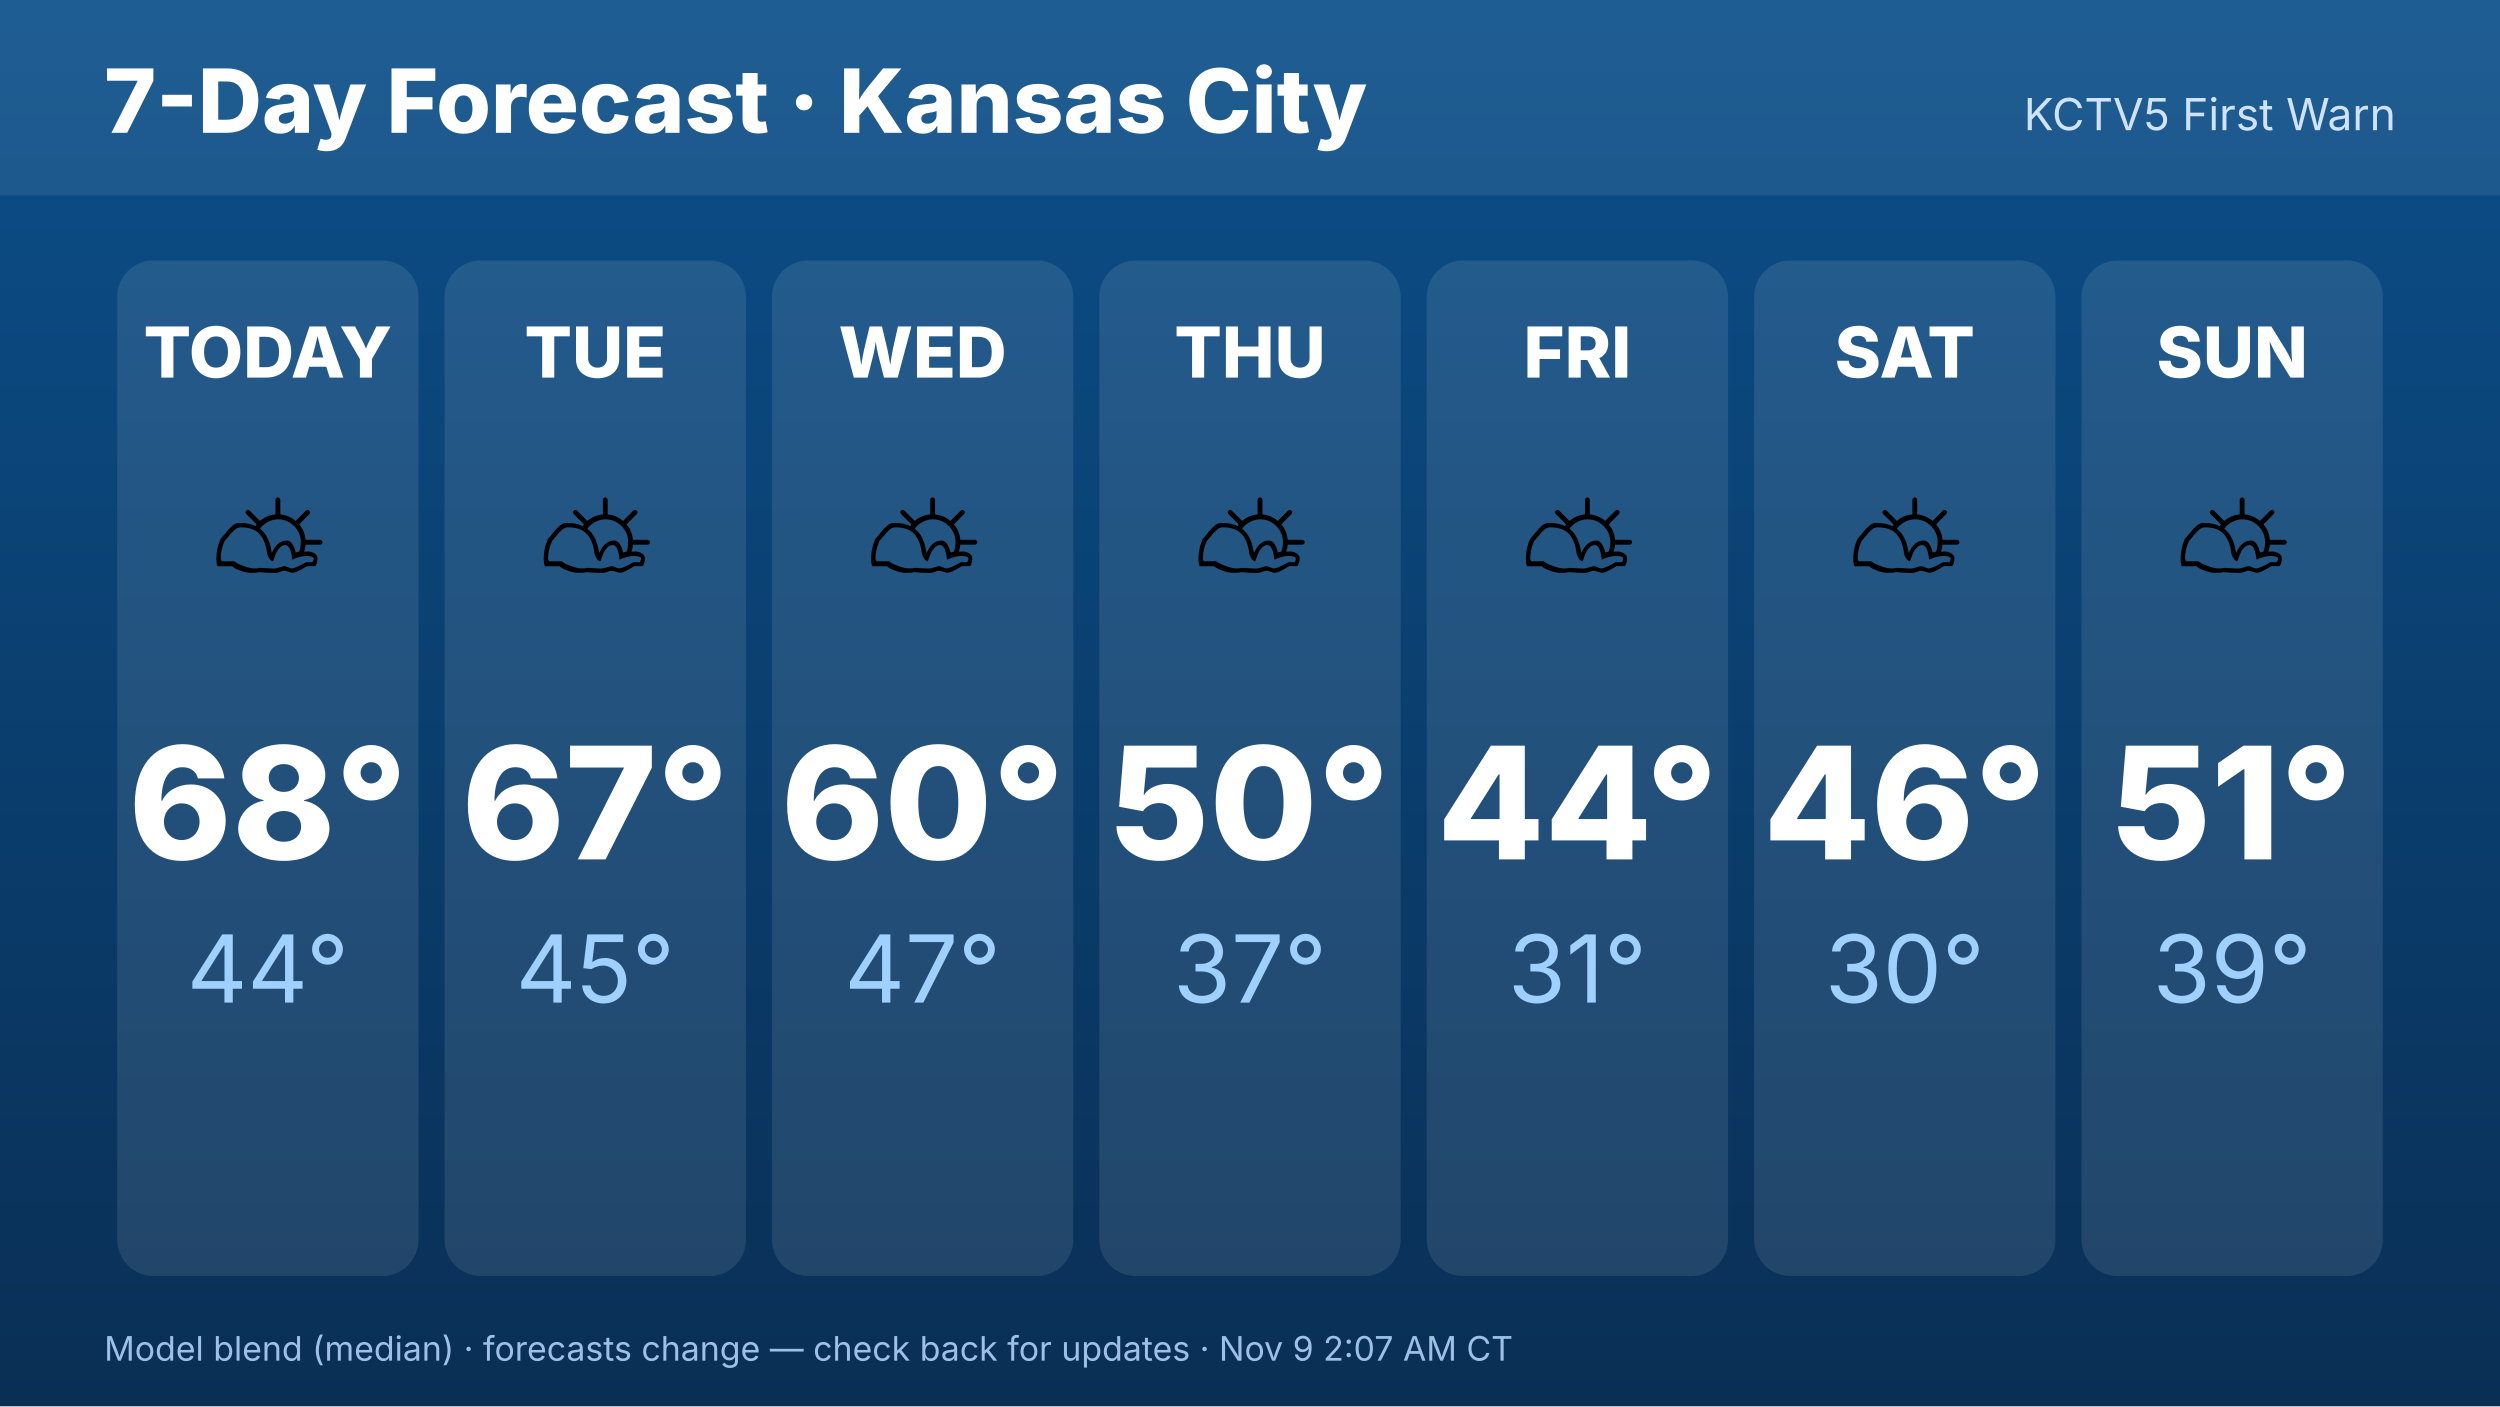
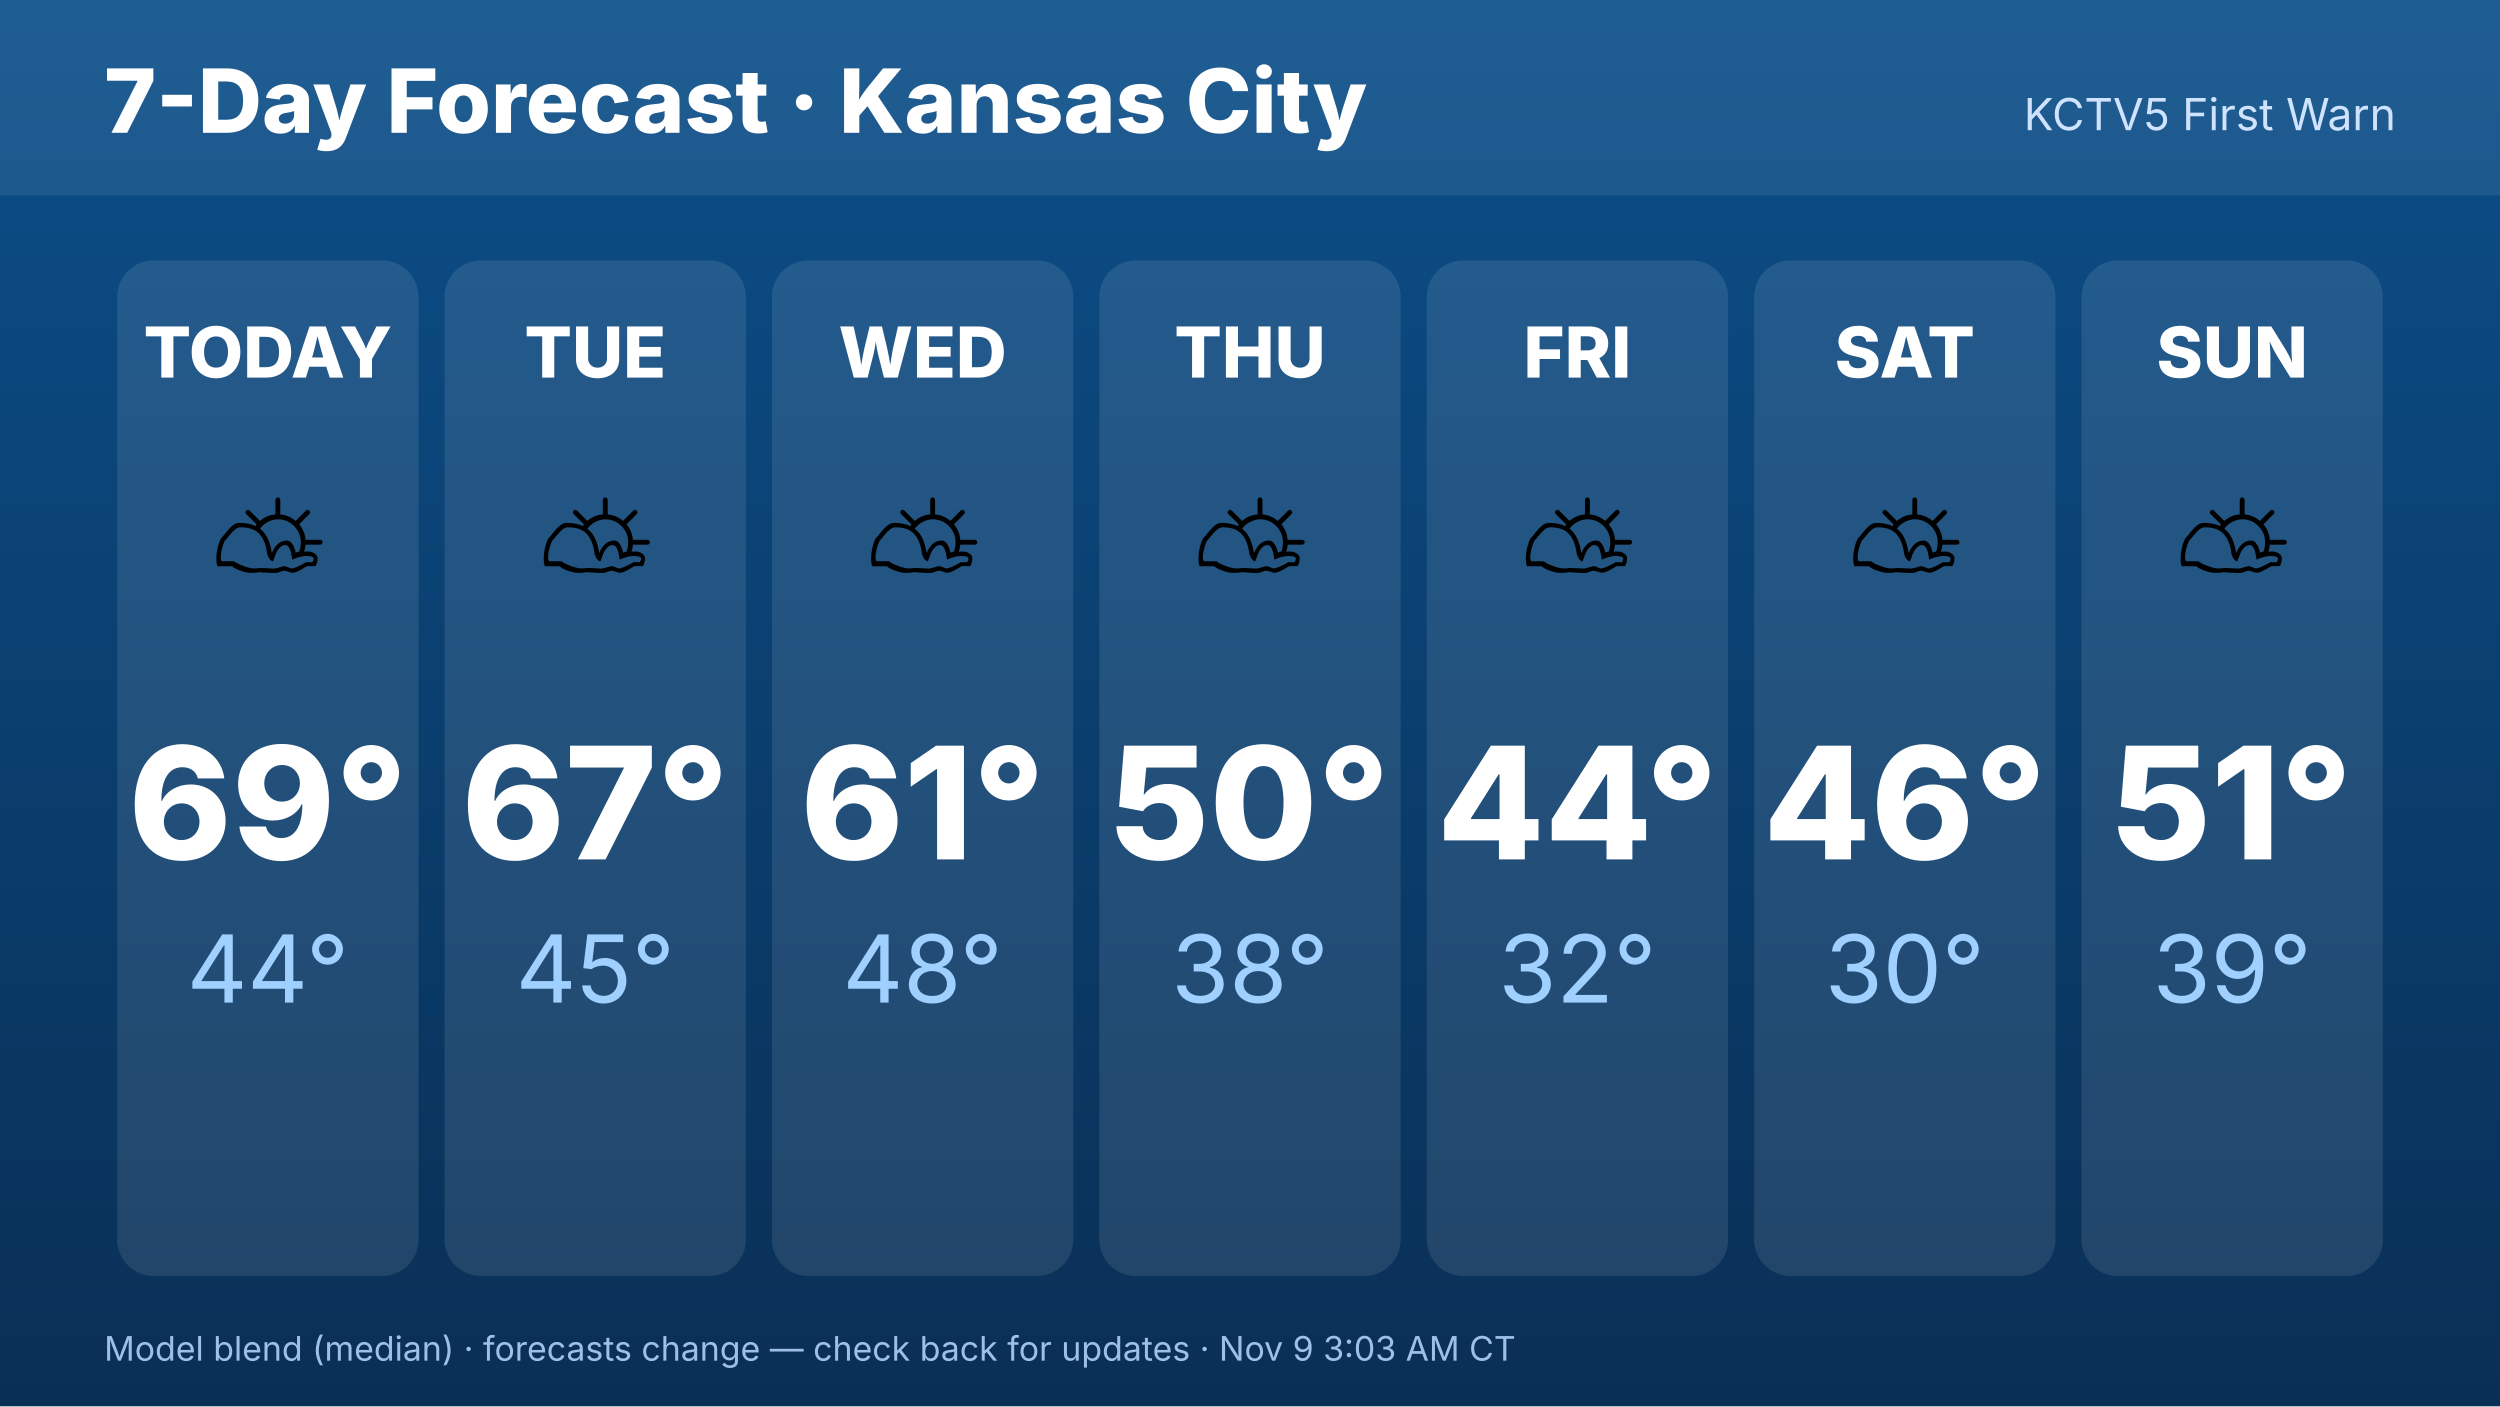
<svg xmlns="http://www.w3.org/2000/svg" width="1920" height="1080" viewBox="0 0 1920 1080" font-family="Inter,Helvetica,Arial,sans-serif">
  <defs>
    <linearGradient id="bg" x1="0" y1="0" x2="0" y2="1">
      <stop offset="0" stop-color="#0b4f8a" />
      <stop offset="1" stop-color="#0a2f55" />
    </linearGradient>
  </defs>
  <rect width="1920" height="1080" fill="url(#bg)" />
  <rect x="0" y="0" width="1920" height="150" fill="#ffffff" opacity=".08" />
  <text x="80" y="102" font-size="68" font-weight="800" fill="#fff">7-Day Forecast · Kansas City</text>
  <text x="1840" y="100" font-size="34" fill="#cfe3ff" text-anchor="end">KCTV5 First Warn</text>
  <rect x="90.0" y="200" width="231.429" height="780" rx="28" fill="#fff" opacity=".1" />
  <text x="205.714" y="290" font-size="54" font-weight="800" fill="#fff" text-anchor="middle">TODAY</text>
  <text x="205.714" y="470" font-size="110" text-anchor="middle">⛅</text>
-   <text x="205.714" y="660" font-size="120" font-weight="800" fill="#fff" text-anchor="middle">68°</text>
+   <text x="205.714" y="660" font-size="120" font-weight="800" fill="#fff" text-anchor="middle">69°</text>
  <text x="205.714" y="770" font-size="72" fill="#9fd0ff" text-anchor="middle">44°</text>
  <rect x="341.429" y="200" width="231.429" height="780" rx="28" fill="#fff" opacity=".1" />
  <text x="457.143" y="290" font-size="54" font-weight="800" fill="#fff" text-anchor="middle">TUE</text>
  <text x="457.143" y="470" font-size="110" text-anchor="middle">⛅</text>
  <text x="457.143" y="660" font-size="120" font-weight="800" fill="#fff" text-anchor="middle">67°</text>
  <text x="457.143" y="770" font-size="72" fill="#9fd0ff" text-anchor="middle">45°</text>
  <rect x="592.857" y="200" width="231.429" height="780" rx="28" fill="#fff" opacity=".1" />
  <text x="708.571" y="290" font-size="54" font-weight="800" fill="#fff" text-anchor="middle">WED</text>
  <text x="708.571" y="470" font-size="110" text-anchor="middle">⛅</text>
-   <text x="708.571" y="660" font-size="120" font-weight="800" fill="#fff" text-anchor="middle">60°</text>
-   <text x="708.571" y="770" font-size="72" fill="#9fd0ff" text-anchor="middle">47°</text>
+   <text x="708.571" y="660" font-size="120" font-weight="800" fill="#fff" text-anchor="middle">61°</text>
+   <text x="708.571" y="770" font-size="72" fill="#9fd0ff" text-anchor="middle">48°</text>
  <rect x="844.286" y="200" width="231.429" height="780" rx="28" fill="#fff" opacity=".1" />
  <text x="960" y="290" font-size="54" font-weight="800" fill="#fff" text-anchor="middle">THU</text>
  <text x="960" y="470" font-size="110" text-anchor="middle">⛅</text>
  <text x="960" y="660" font-size="120" font-weight="800" fill="#fff" text-anchor="middle">50°</text>
-   <text x="960" y="770" font-size="72" fill="#9fd0ff" text-anchor="middle">37°</text>
+   <text x="960" y="770" font-size="72" fill="#9fd0ff" text-anchor="middle">38°</text>
  <rect x="1095.714" y="200" width="231.429" height="780" rx="28" fill="#fff" opacity=".1" />
  <text x="1211.429" y="290" font-size="54" font-weight="800" fill="#fff" text-anchor="middle">FRI</text>
  <text x="1211.429" y="470" font-size="110" text-anchor="middle">⛅</text>
  <text x="1211.429" y="660" font-size="120" font-weight="800" fill="#fff" text-anchor="middle">44°</text>
-   <text x="1211.429" y="770" font-size="72" fill="#9fd0ff" text-anchor="middle">31°</text>
+   <text x="1211.429" y="770" font-size="72" fill="#9fd0ff" text-anchor="middle">32°</text>
  <rect x="1347.143" y="200" width="231.429" height="780" rx="28" fill="#fff" opacity=".1" />
  <text x="1462.857" y="290" font-size="54" font-weight="800" fill="#fff" text-anchor="middle">SAT</text>
  <text x="1462.857" y="470" font-size="110" text-anchor="middle">⛅</text>
  <text x="1462.857" y="660" font-size="120" font-weight="800" fill="#fff" text-anchor="middle">46°</text>
  <text x="1462.857" y="770" font-size="72" fill="#9fd0ff" text-anchor="middle">30°</text>
  <rect x="1598.571" y="200" width="231.429" height="780" rx="28" fill="#fff" opacity=".1" />
  <text x="1714.286" y="290" font-size="54" font-weight="800" fill="#fff" text-anchor="middle">SUN</text>
  <text x="1714.286" y="470" font-size="110" text-anchor="middle">⛅</text>
  <text x="1714.286" y="660" font-size="120" font-weight="800" fill="#fff" text-anchor="middle">51°</text>
  <text x="1714.286" y="770" font-size="72" fill="#9fd0ff" text-anchor="middle">39°</text>
-   <text x="80" y="1045" font-size="26" fill="#9fc0e6">Model blend (median) · forecasts change — check back for updates · Nov 9 2:07 AM CT</text>
+   <text x="80" y="1045" font-size="26" fill="#9fc0e6">Model blend (median) · forecasts change — check back for updates · Nov 9 3:03 AM CT</text>
</svg>
